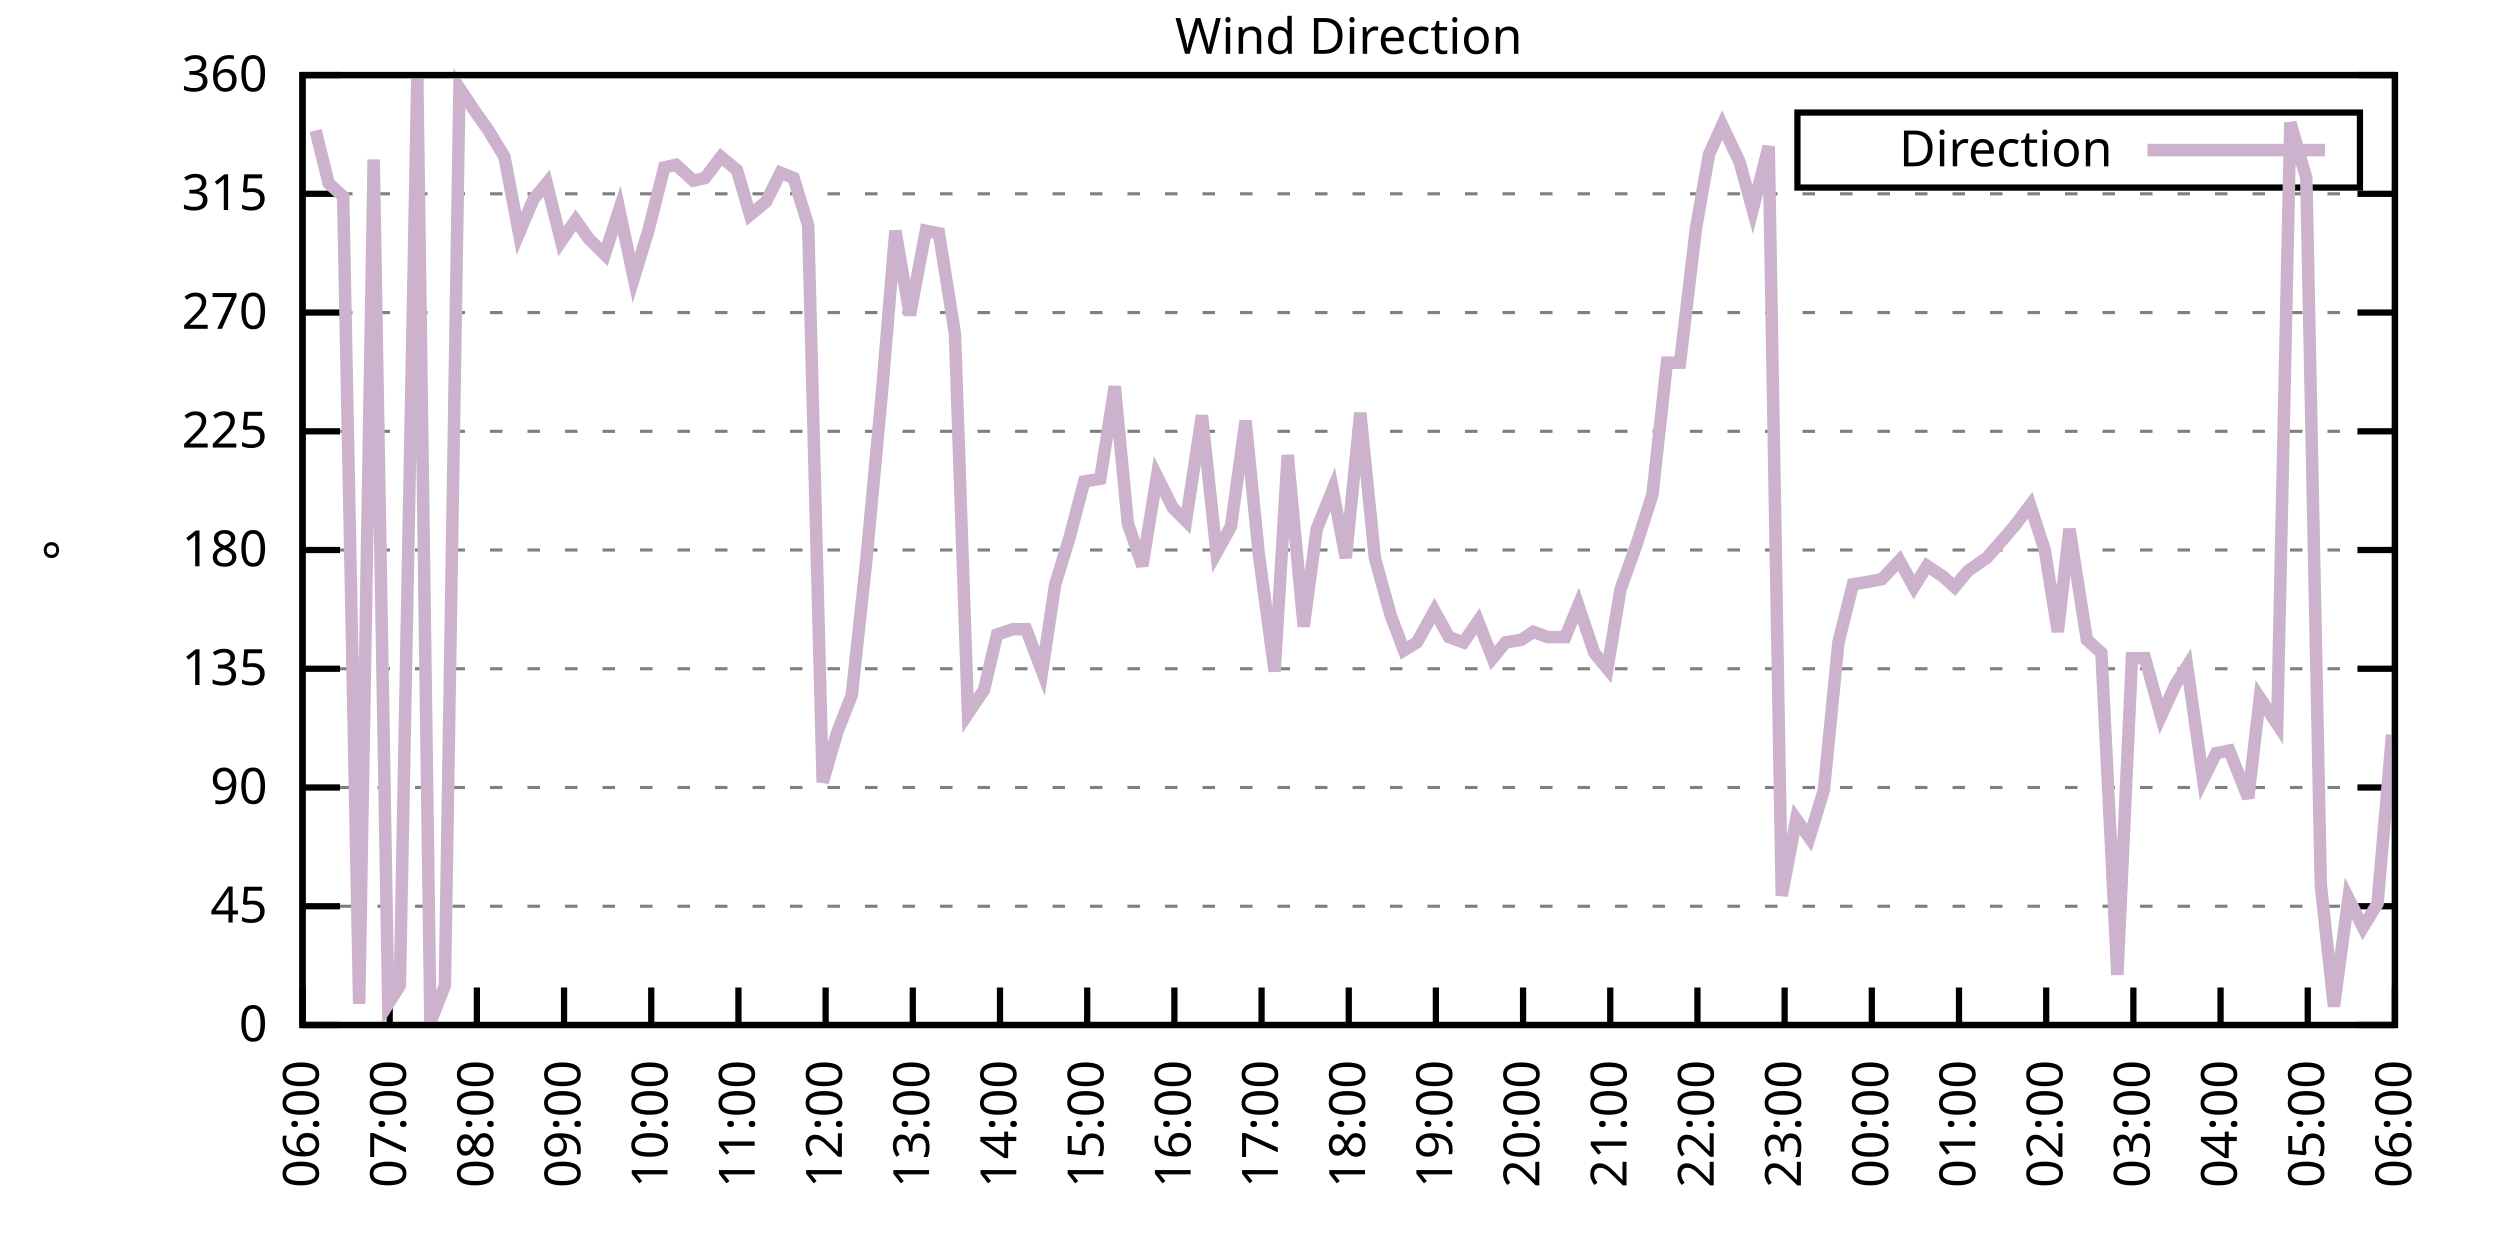
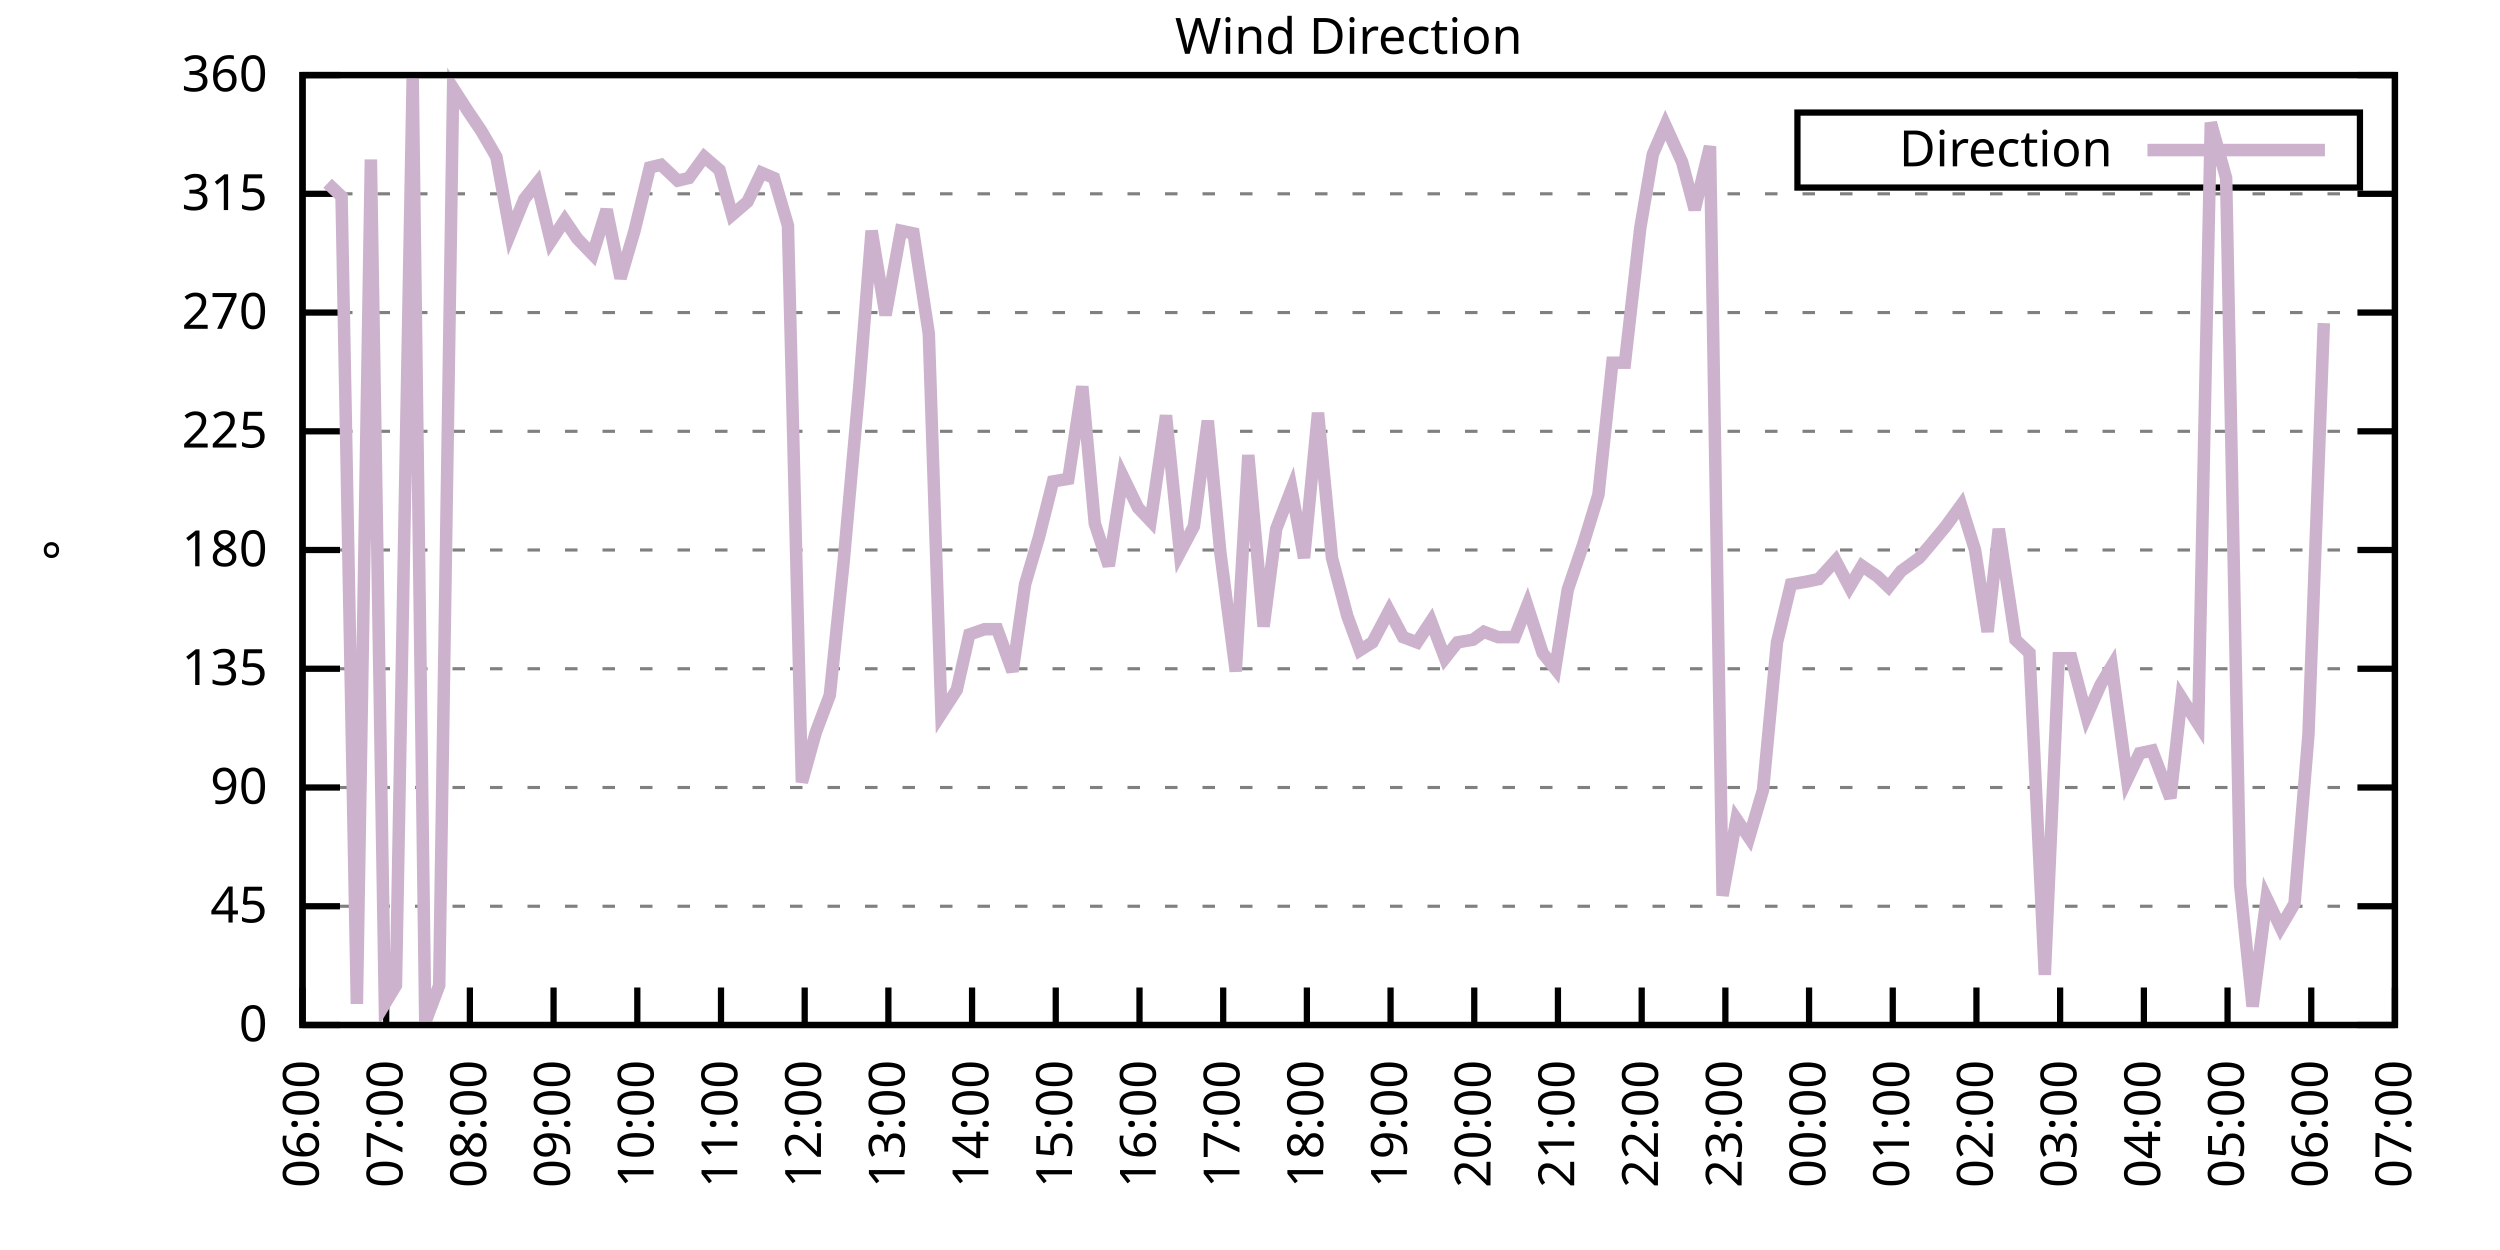
<svg xmlns="http://www.w3.org/2000/svg" xmlns:xlink="http://www.w3.org/1999/xlink" width="400" height="200" viewBox="0 0 400 200">
  <g id="gnuplot_canvas">
    <rect x="0" y="0" width="400" height="200" fill="none" />
    <defs>
      <circle id="gpDot" r="0.5" stroke-width="0.5" stroke="currentColor" />
      <path id="gpPt0" stroke-width="0.333" stroke="currentColor" d="M-1,0 h2 M0,-1 v2" />
      <path id="gpPt1" stroke-width="0.333" stroke="currentColor" d="M-1,-1 L1,1 M1,-1 L-1,1" />
      <path id="gpPt2" stroke-width="0.333" stroke="currentColor" d="M-1,0 L1,0 M0,-1 L0,1 M-1,-1 L1,1 M-1,1 L1,-1" />
      <rect id="gpPt3" stroke-width="0.333" stroke="currentColor" x="-1" y="-1" width="2" height="2" />
      <rect id="gpPt4" stroke-width="0.333" stroke="currentColor" fill="currentColor" x="-1" y="-1" width="2" height="2" />
      <circle id="gpPt5" stroke-width="0.333" stroke="currentColor" cx="0" cy="0" r="1" />
      <use xlink:href="#gpPt5" id="gpPt6" fill="currentColor" stroke="none" />
      <path id="gpPt7" stroke-width="0.333" stroke="currentColor" d="M0,-1.33 L-1.33,0.67 L1.33,0.67 z" />
      <use xlink:href="#gpPt7" id="gpPt8" fill="currentColor" stroke="none" />
      <use xlink:href="#gpPt7" id="gpPt9" stroke="currentColor" transform="rotate(180)" />
      <use xlink:href="#gpPt9" id="gpPt10" fill="currentColor" stroke="none" />
      <use xlink:href="#gpPt3" id="gpPt11" stroke="currentColor" transform="rotate(45)" />
      <use xlink:href="#gpPt11" id="gpPt12" fill="currentColor" stroke="none" />
      <path id="gpPt13" stroke-width="0.333" stroke="currentColor" d="M0,1.330 L1.265,0.411 L0.782,-1.067 L-0.782,-1.076 L-1.265,0.411 z" />
      <use xlink:href="#gpPt13" id="gpPt14" fill="currentColor" stroke="none" />
      <filter id="textbox" filterUnits="objectBoundingBox" x="0" y="0" height="1" width="1">
        <feFlood flood-color="white" flood-opacity="1" result="bgnd" />
        <feComposite in="SourceGraphic" in2="bgnd" operator="atop" />
      </filter>
      <filter id="greybox" filterUnits="objectBoundingBox" x="0" y="0" height="1" width="1">
        <feFlood flood-color="lightgrey" flood-opacity="1" result="grey" />
        <feComposite in="SourceGraphic" in2="grey" operator="atop" />
      </filter>
    </defs>
    <g fill="none" color="white" stroke="currentColor" stroke-width="1.00" stroke-linecap="butt" stroke-linejoin="miter">
</g>
    <g fill="none" color="black" stroke="currentColor" stroke-width="1.00" stroke-linecap="butt" stroke-linejoin="miter">
      <g stroke="none" shape-rendering="crispEdges">
        <polygon fill="rgb(255, 255, 255)" points="48.40,164.00 383.18,164.00 383.18,12.02 48.40,12.02 " />
      </g>
    </g>
    <g fill="none" color="black" stroke="currentColor" stroke-width="1.00" stroke-linecap="butt" stroke-linejoin="miter">
</g>
    <g fill="none" color="black" stroke="black" stroke-width="0.50" stroke-linecap="butt" stroke-linejoin="miter">
</g>
    <g fill="none" color="gray" stroke="currentColor" stroke-width="0.50" stroke-linecap="butt" stroke-linejoin="miter">
      <path stroke="gray" stroke-dasharray="2,4" class="gridline" d="M48.40,164.00 L383.19,164.00  " />
    </g>
    <g fill="none" color="gray" stroke="gray" stroke-width="1.00" stroke-linecap="butt" stroke-linejoin="miter">
</g>
    <g fill="none" color="black" stroke="currentColor" stroke-width="1.00" stroke-linecap="butt" stroke-linejoin="miter">
      <path stroke="black" d="M48.40,164.00 L54.40,164.00 M383.19,164.00 L377.19,164.00  " />
      <g transform="translate(42.80,166.60)" stroke="none" fill="black" font-family="Sans" font-size="8.00" text-anchor="end">
        <text>
          <tspan font-family="Sans"> 0</tspan>
        </text>
      </g>
    </g>
    <g fill="none" color="black" stroke="currentColor" stroke-width="1.00" stroke-linecap="butt" stroke-linejoin="miter">
</g>
    <g fill="none" color="black" stroke="black" stroke-width="0.50" stroke-linecap="butt" stroke-linejoin="miter">
</g>
    <g fill="none" color="gray" stroke="currentColor" stroke-width="0.50" stroke-linecap="butt" stroke-linejoin="miter">
      <path stroke="gray" stroke-dasharray="2,4" class="gridline" d="M48.40,145.00 L383.19,145.00  " />
    </g>
    <g fill="none" color="gray" stroke="gray" stroke-width="1.00" stroke-linecap="butt" stroke-linejoin="miter">
</g>
    <g fill="none" color="black" stroke="currentColor" stroke-width="1.00" stroke-linecap="butt" stroke-linejoin="miter">
      <path stroke="black" d="M48.40,145.00 L54.40,145.00 M383.19,145.00 L377.19,145.00  " />
      <g transform="translate(42.80,147.60)" stroke="none" fill="black" font-family="Sans" font-size="8.00" text-anchor="end">
        <text>
          <tspan font-family="Sans"> 45</tspan>
        </text>
      </g>
    </g>
    <g fill="none" color="black" stroke="currentColor" stroke-width="1.00" stroke-linecap="butt" stroke-linejoin="miter">
</g>
    <g fill="none" color="black" stroke="black" stroke-width="0.50" stroke-linecap="butt" stroke-linejoin="miter">
</g>
    <g fill="none" color="gray" stroke="currentColor" stroke-width="0.50" stroke-linecap="butt" stroke-linejoin="miter">
      <path stroke="gray" stroke-dasharray="2,4" class="gridline" d="M48.40,126.00 L383.19,126.00  " />
    </g>
    <g fill="none" color="gray" stroke="gray" stroke-width="1.00" stroke-linecap="butt" stroke-linejoin="miter">
</g>
    <g fill="none" color="black" stroke="currentColor" stroke-width="1.00" stroke-linecap="butt" stroke-linejoin="miter">
      <path stroke="black" d="M48.40,126.00 L54.40,126.00 M383.19,126.00 L377.19,126.00  " />
      <g transform="translate(42.80,128.60)" stroke="none" fill="black" font-family="Sans" font-size="8.00" text-anchor="end">
        <text>
          <tspan font-family="Sans"> 90</tspan>
        </text>
      </g>
    </g>
    <g fill="none" color="black" stroke="currentColor" stroke-width="1.00" stroke-linecap="butt" stroke-linejoin="miter">
</g>
    <g fill="none" color="black" stroke="black" stroke-width="0.50" stroke-linecap="butt" stroke-linejoin="miter">
</g>
    <g fill="none" color="gray" stroke="currentColor" stroke-width="0.50" stroke-linecap="butt" stroke-linejoin="miter">
      <path stroke="gray" stroke-dasharray="2,4" class="gridline" d="M48.40,107.00 L383.19,107.00  " />
    </g>
    <g fill="none" color="gray" stroke="gray" stroke-width="1.00" stroke-linecap="butt" stroke-linejoin="miter">
</g>
    <g fill="none" color="black" stroke="currentColor" stroke-width="1.00" stroke-linecap="butt" stroke-linejoin="miter">
      <path stroke="black" d="M48.40,107.00 L54.40,107.00 M383.19,107.00 L377.19,107.00  " />
      <g transform="translate(42.80,109.60)" stroke="none" fill="black" font-family="Sans" font-size="8.00" text-anchor="end">
        <text>
          <tspan font-family="Sans"> 135</tspan>
        </text>
      </g>
    </g>
    <g fill="none" color="black" stroke="currentColor" stroke-width="1.00" stroke-linecap="butt" stroke-linejoin="miter">
</g>
    <g fill="none" color="black" stroke="black" stroke-width="0.50" stroke-linecap="butt" stroke-linejoin="miter">
</g>
    <g fill="none" color="gray" stroke="currentColor" stroke-width="0.50" stroke-linecap="butt" stroke-linejoin="miter">
      <path stroke="gray" stroke-dasharray="2,4" class="gridline" d="M48.40,88.00 L383.19,88.00  " />
    </g>
    <g fill="none" color="gray" stroke="gray" stroke-width="1.00" stroke-linecap="butt" stroke-linejoin="miter">
</g>
    <g fill="none" color="black" stroke="currentColor" stroke-width="1.00" stroke-linecap="butt" stroke-linejoin="miter">
      <path stroke="black" d="M48.40,88.00 L54.40,88.00 M383.19,88.00 L377.19,88.00  " />
      <g transform="translate(42.80,90.60)" stroke="none" fill="black" font-family="Sans" font-size="8.00" text-anchor="end">
        <text>
          <tspan font-family="Sans"> 180</tspan>
        </text>
      </g>
    </g>
    <g fill="none" color="black" stroke="currentColor" stroke-width="1.00" stroke-linecap="butt" stroke-linejoin="miter">
</g>
    <g fill="none" color="black" stroke="black" stroke-width="0.50" stroke-linecap="butt" stroke-linejoin="miter">
</g>
    <g fill="none" color="gray" stroke="currentColor" stroke-width="0.50" stroke-linecap="butt" stroke-linejoin="miter">
      <path stroke="gray" stroke-dasharray="2,4" class="gridline" d="M48.40,69.01 L383.19,69.01  " />
    </g>
    <g fill="none" color="gray" stroke="gray" stroke-width="1.00" stroke-linecap="butt" stroke-linejoin="miter">
</g>
    <g fill="none" color="black" stroke="currentColor" stroke-width="1.00" stroke-linecap="butt" stroke-linejoin="miter">
      <path stroke="black" d="M48.40,69.01 L54.40,69.01 M383.19,69.01 L377.19,69.01  " />
      <g transform="translate(42.80,71.61)" stroke="none" fill="black" font-family="Sans" font-size="8.00" text-anchor="end">
        <text>
          <tspan font-family="Sans"> 225</tspan>
        </text>
      </g>
    </g>
    <g fill="none" color="black" stroke="currentColor" stroke-width="1.00" stroke-linecap="butt" stroke-linejoin="miter">
</g>
    <g fill="none" color="black" stroke="black" stroke-width="0.50" stroke-linecap="butt" stroke-linejoin="miter">
</g>
    <g fill="none" color="gray" stroke="currentColor" stroke-width="0.50" stroke-linecap="butt" stroke-linejoin="miter">
      <path stroke="gray" stroke-dasharray="2,4" class="gridline" d="M48.40,50.01 L383.19,50.01  " />
    </g>
    <g fill="none" color="gray" stroke="gray" stroke-width="1.00" stroke-linecap="butt" stroke-linejoin="miter">
</g>
    <g fill="none" color="black" stroke="currentColor" stroke-width="1.00" stroke-linecap="butt" stroke-linejoin="miter">
      <path stroke="black" d="M48.40,50.01 L54.40,50.01 M383.19,50.01 L377.19,50.01  " />
      <g transform="translate(42.80,52.61)" stroke="none" fill="black" font-family="Sans" font-size="8.00" text-anchor="end">
        <text>
          <tspan font-family="Sans"> 270</tspan>
        </text>
      </g>
    </g>
    <g fill="none" color="black" stroke="currentColor" stroke-width="1.00" stroke-linecap="butt" stroke-linejoin="miter">
</g>
    <g fill="none" color="black" stroke="black" stroke-width="0.50" stroke-linecap="butt" stroke-linejoin="miter">
</g>
    <g fill="none" color="gray" stroke="currentColor" stroke-width="0.50" stroke-linecap="butt" stroke-linejoin="miter">
      <path stroke="gray" stroke-dasharray="2,4" class="gridline" d="M48.40,31.01 L383.19,31.01  " />
    </g>
    <g fill="none" color="gray" stroke="gray" stroke-width="1.00" stroke-linecap="butt" stroke-linejoin="miter">
</g>
    <g fill="none" color="black" stroke="currentColor" stroke-width="1.00" stroke-linecap="butt" stroke-linejoin="miter">
      <path stroke="black" d="M48.40,31.01 L54.40,31.01 M383.19,31.01 L377.19,31.01  " />
      <g transform="translate(42.80,33.61)" stroke="none" fill="black" font-family="Sans" font-size="8.00" text-anchor="end">
        <text>
          <tspan font-family="Sans"> 315</tspan>
        </text>
      </g>
    </g>
    <g fill="none" color="black" stroke="currentColor" stroke-width="1.00" stroke-linecap="butt" stroke-linejoin="miter">
</g>
    <g fill="none" color="black" stroke="black" stroke-width="0.50" stroke-linecap="butt" stroke-linejoin="miter">
</g>
    <g fill="none" color="gray" stroke="currentColor" stroke-width="0.50" stroke-linecap="butt" stroke-linejoin="miter">
      <path stroke="gray" stroke-dasharray="2,4" class="gridline" d="M48.40,12.01 L383.19,12.01  " />
    </g>
    <g fill="none" color="gray" stroke="gray" stroke-width="1.00" stroke-linecap="butt" stroke-linejoin="miter">
</g>
    <g fill="none" color="black" stroke="currentColor" stroke-width="1.00" stroke-linecap="butt" stroke-linejoin="miter">
      <path stroke="black" d="M48.40,12.01 L54.40,12.01 M383.19,12.01 L377.19,12.01  " />
      <g transform="translate(42.80,14.61)" stroke="none" fill="black" font-family="Sans" font-size="8.00" text-anchor="end">
        <text>
          <tspan font-family="Sans"> 360</tspan>
        </text>
      </g>
    </g>
    <g fill="none" color="black" stroke="currentColor" stroke-width="1.00" stroke-linecap="butt" stroke-linejoin="miter">
      <path stroke="black" d="M48.40,164.00 L48.40,158.00  " />
      <g transform="translate(51.00,169.60) rotate(270.00)" stroke="none" fill="black" font-family="Sans" font-size="8.00" text-anchor="end">
        <text>
          <tspan font-family="Sans">06:00</tspan>
        </text>
      </g>
    </g>
    <g fill="none" color="black" stroke="currentColor" stroke-width="1.00" stroke-linecap="butt" stroke-linejoin="miter">
-       <path stroke="black" d="M62.35,164.00 L62.35,158.00  " />
-       <g transform="translate(64.95,169.60) rotate(270.00)" stroke="none" fill="black" font-family="Sans" font-size="8.00" text-anchor="end">
+       <path stroke="black" d="M61.79,164.00 L61.79,158.00  " />
+       <g transform="translate(64.39,169.60) rotate(270.00)" stroke="none" fill="black" font-family="Sans" font-size="8.00" text-anchor="end">
        <text>
          <tspan font-family="Sans">07:00</tspan>
        </text>
      </g>
    </g>
    <g fill="none" color="black" stroke="currentColor" stroke-width="1.00" stroke-linecap="butt" stroke-linejoin="miter">
-       <path stroke="black" d="M76.30,164.00 L76.30,158.00  " />
-       <g transform="translate(78.90,169.60) rotate(270.00)" stroke="none" fill="black" font-family="Sans" font-size="8.00" text-anchor="end">
+       <path stroke="black" d="M75.18,164.00 L75.18,158.00  " />
+       <g transform="translate(77.78,169.60) rotate(270.00)" stroke="none" fill="black" font-family="Sans" font-size="8.00" text-anchor="end">
        <text>
          <tspan font-family="Sans">08:00</tspan>
        </text>
      </g>
    </g>
    <g fill="none" color="black" stroke="currentColor" stroke-width="1.00" stroke-linecap="butt" stroke-linejoin="miter">
-       <path stroke="black" d="M90.25,164.00 L90.25,158.00  " />
-       <g transform="translate(92.85,169.60) rotate(270.00)" stroke="none" fill="black" font-family="Sans" font-size="8.00" text-anchor="end">
+       <path stroke="black" d="M88.57,164.00 L88.57,158.00  " />
+       <g transform="translate(91.17,169.60) rotate(270.00)" stroke="none" fill="black" font-family="Sans" font-size="8.00" text-anchor="end">
        <text>
          <tspan font-family="Sans">09:00</tspan>
        </text>
      </g>
    </g>
    <g fill="none" color="black" stroke="currentColor" stroke-width="1.00" stroke-linecap="butt" stroke-linejoin="miter">
-       <path stroke="black" d="M104.20,164.00 L104.20,158.00  " />
-       <g transform="translate(106.80,169.60) rotate(270.00)" stroke="none" fill="black" font-family="Sans" font-size="8.00" text-anchor="end">
+       <path stroke="black" d="M101.97,164.00 L101.97,158.00  " />
+       <g transform="translate(104.57,169.60) rotate(270.00)" stroke="none" fill="black" font-family="Sans" font-size="8.00" text-anchor="end">
        <text>
          <tspan font-family="Sans">10:00</tspan>
        </text>
      </g>
    </g>
    <g fill="none" color="black" stroke="currentColor" stroke-width="1.00" stroke-linecap="butt" stroke-linejoin="miter">
-       <path stroke="black" d="M118.15,164.00 L118.15,158.00  " />
-       <g transform="translate(120.75,169.60) rotate(270.00)" stroke="none" fill="black" font-family="Sans" font-size="8.00" text-anchor="end">
+       <path stroke="black" d="M115.36,164.00 L115.36,158.00  " />
+       <g transform="translate(117.96,169.60) rotate(270.00)" stroke="none" fill="black" font-family="Sans" font-size="8.00" text-anchor="end">
        <text>
          <tspan font-family="Sans">11:00</tspan>
        </text>
      </g>
    </g>
    <g fill="none" color="black" stroke="currentColor" stroke-width="1.00" stroke-linecap="butt" stroke-linejoin="miter">
-       <path stroke="black" d="M132.10,164.00 L132.10,158.00  " />
-       <g transform="translate(134.70,169.60) rotate(270.00)" stroke="none" fill="black" font-family="Sans" font-size="8.00" text-anchor="end">
+       <path stroke="black" d="M128.75,164.00 L128.75,158.00  " />
+       <g transform="translate(131.35,169.60) rotate(270.00)" stroke="none" fill="black" font-family="Sans" font-size="8.00" text-anchor="end">
        <text>
          <tspan font-family="Sans">12:00</tspan>
        </text>
      </g>
    </g>
    <g fill="none" color="black" stroke="currentColor" stroke-width="1.00" stroke-linecap="butt" stroke-linejoin="miter">
-       <path stroke="black" d="M146.05,164.00 L146.05,158.00  " />
-       <g transform="translate(148.65,169.60) rotate(270.00)" stroke="none" fill="black" font-family="Sans" font-size="8.00" text-anchor="end">
+       <path stroke="black" d="M142.14,164.00 L142.14,158.00  " />
+       <g transform="translate(144.74,169.60) rotate(270.00)" stroke="none" fill="black" font-family="Sans" font-size="8.00" text-anchor="end">
        <text>
          <tspan font-family="Sans">13:00</tspan>
        </text>
      </g>
    </g>
    <g fill="none" color="black" stroke="currentColor" stroke-width="1.00" stroke-linecap="butt" stroke-linejoin="miter">
-       <path stroke="black" d="M160.00,164.00 L160.00,158.00  " />
-       <g transform="translate(162.60,169.60) rotate(270.00)" stroke="none" fill="black" font-family="Sans" font-size="8.00" text-anchor="end">
+       <path stroke="black" d="M155.53,164.00 L155.53,158.00  " />
+       <g transform="translate(158.13,169.60) rotate(270.00)" stroke="none" fill="black" font-family="Sans" font-size="8.00" text-anchor="end">
        <text>
          <tspan font-family="Sans">14:00</tspan>
        </text>
      </g>
    </g>
    <g fill="none" color="black" stroke="currentColor" stroke-width="1.00" stroke-linecap="butt" stroke-linejoin="miter">
-       <path stroke="black" d="M173.95,164.00 L173.95,158.00  " />
-       <g transform="translate(176.55,169.60) rotate(270.00)" stroke="none" fill="black" font-family="Sans" font-size="8.00" text-anchor="end">
+       <path stroke="black" d="M168.92,164.00 L168.92,158.00  " />
+       <g transform="translate(171.52,169.60) rotate(270.00)" stroke="none" fill="black" font-family="Sans" font-size="8.00" text-anchor="end">
        <text>
          <tspan font-family="Sans">15:00</tspan>
        </text>
      </g>
    </g>
    <g fill="none" color="black" stroke="currentColor" stroke-width="1.00" stroke-linecap="butt" stroke-linejoin="miter">
-       <path stroke="black" d="M187.90,164.00 L187.90,158.00  " />
-       <g transform="translate(190.50,169.60) rotate(270.00)" stroke="none" fill="black" font-family="Sans" font-size="8.00" text-anchor="end">
+       <path stroke="black" d="M182.32,164.00 L182.32,158.00  " />
+       <g transform="translate(184.92,169.60) rotate(270.00)" stroke="none" fill="black" font-family="Sans" font-size="8.00" text-anchor="end">
        <text>
          <tspan font-family="Sans">16:00</tspan>
        </text>
      </g>
    </g>
    <g fill="none" color="black" stroke="currentColor" stroke-width="1.00" stroke-linecap="butt" stroke-linejoin="miter">
-       <path stroke="black" d="M201.85,164.00 L201.85,158.00  " />
-       <g transform="translate(204.45,169.60) rotate(270.00)" stroke="none" fill="black" font-family="Sans" font-size="8.00" text-anchor="end">
+       <path stroke="black" d="M195.71,164.00 L195.71,158.00  " />
+       <g transform="translate(198.31,169.60) rotate(270.00)" stroke="none" fill="black" font-family="Sans" font-size="8.00" text-anchor="end">
        <text>
          <tspan font-family="Sans">17:00</tspan>
        </text>
      </g>
    </g>
    <g fill="none" color="black" stroke="currentColor" stroke-width="1.00" stroke-linecap="butt" stroke-linejoin="miter">
-       <path stroke="black" d="M215.80,164.00 L215.80,158.00  " />
-       <g transform="translate(218.40,169.60) rotate(270.00)" stroke="none" fill="black" font-family="Sans" font-size="8.00" text-anchor="end">
+       <path stroke="black" d="M209.10,164.00 L209.10,158.00  " />
+       <g transform="translate(211.70,169.60) rotate(270.00)" stroke="none" fill="black" font-family="Sans" font-size="8.00" text-anchor="end">
        <text>
          <tspan font-family="Sans">18:00</tspan>
        </text>
      </g>
    </g>
    <g fill="none" color="black" stroke="currentColor" stroke-width="1.00" stroke-linecap="butt" stroke-linejoin="miter">
-       <path stroke="black" d="M229.74,164.00 L229.74,158.00  " />
-       <g transform="translate(232.34,169.60) rotate(270.00)" stroke="none" fill="black" font-family="Sans" font-size="8.00" text-anchor="end">
+       <path stroke="black" d="M222.49,164.00 L222.49,158.00  " />
+       <g transform="translate(225.09,169.60) rotate(270.00)" stroke="none" fill="black" font-family="Sans" font-size="8.00" text-anchor="end">
        <text>
          <tspan font-family="Sans">19:00</tspan>
        </text>
      </g>
    </g>
    <g fill="none" color="black" stroke="currentColor" stroke-width="1.00" stroke-linecap="butt" stroke-linejoin="miter">
-       <path stroke="black" d="M243.69,164.00 L243.69,158.00  " />
-       <g transform="translate(246.29,169.60) rotate(270.00)" stroke="none" fill="black" font-family="Sans" font-size="8.00" text-anchor="end">
+       <path stroke="black" d="M235.88,164.00 L235.88,158.00  " />
+       <g transform="translate(238.48,169.60) rotate(270.00)" stroke="none" fill="black" font-family="Sans" font-size="8.00" text-anchor="end">
        <text>
          <tspan font-family="Sans">20:00</tspan>
        </text>
      </g>
    </g>
    <g fill="none" color="black" stroke="currentColor" stroke-width="1.00" stroke-linecap="butt" stroke-linejoin="miter">
-       <path stroke="black" d="M257.64,164.00 L257.64,158.00  " />
-       <g transform="translate(260.24,169.60) rotate(270.00)" stroke="none" fill="black" font-family="Sans" font-size="8.00" text-anchor="end">
+       <path stroke="black" d="M249.27,164.00 L249.27,158.00  " />
+       <g transform="translate(251.87,169.60) rotate(270.00)" stroke="none" fill="black" font-family="Sans" font-size="8.00" text-anchor="end">
        <text>
          <tspan font-family="Sans">21:00</tspan>
        </text>
      </g>
    </g>
    <g fill="none" color="black" stroke="currentColor" stroke-width="1.00" stroke-linecap="butt" stroke-linejoin="miter">
-       <path stroke="black" d="M271.59,164.00 L271.59,158.00  " />
-       <g transform="translate(274.19,169.60) rotate(270.00)" stroke="none" fill="black" font-family="Sans" font-size="8.00" text-anchor="end">
+       <path stroke="black" d="M262.67,164.00 L262.67,158.00  " />
+       <g transform="translate(265.27,169.60) rotate(270.00)" stroke="none" fill="black" font-family="Sans" font-size="8.00" text-anchor="end">
        <text>
          <tspan font-family="Sans">22:00</tspan>
        </text>
      </g>
    </g>
    <g fill="none" color="black" stroke="currentColor" stroke-width="1.00" stroke-linecap="butt" stroke-linejoin="miter">
-       <path stroke="black" d="M285.54,164.00 L285.54,158.00  " />
-       <g transform="translate(288.14,169.60) rotate(270.00)" stroke="none" fill="black" font-family="Sans" font-size="8.00" text-anchor="end">
+       <path stroke="black" d="M276.06,164.00 L276.06,158.00  " />
+       <g transform="translate(278.66,169.60) rotate(270.00)" stroke="none" fill="black" font-family="Sans" font-size="8.00" text-anchor="end">
        <text>
          <tspan font-family="Sans">23:00</tspan>
        </text>
      </g>
    </g>
    <g fill="none" color="black" stroke="currentColor" stroke-width="1.00" stroke-linecap="butt" stroke-linejoin="miter">
-       <path stroke="black" d="M299.49,164.00 L299.49,158.00  " />
-       <g transform="translate(302.09,169.60) rotate(270.00)" stroke="none" fill="black" font-family="Sans" font-size="8.00" text-anchor="end">
+       <path stroke="black" d="M289.45,164.00 L289.45,158.00  " />
+       <g transform="translate(292.05,169.60) rotate(270.00)" stroke="none" fill="black" font-family="Sans" font-size="8.00" text-anchor="end">
        <text>
          <tspan font-family="Sans">00:00</tspan>
        </text>
      </g>
    </g>
    <g fill="none" color="black" stroke="currentColor" stroke-width="1.00" stroke-linecap="butt" stroke-linejoin="miter">
-       <path stroke="black" d="M313.44,164.00 L313.44,158.00  " />
-       <g transform="translate(316.04,169.60) rotate(270.00)" stroke="none" fill="black" font-family="Sans" font-size="8.00" text-anchor="end">
+       <path stroke="black" d="M302.84,164.00 L302.84,158.00  " />
+       <g transform="translate(305.44,169.60) rotate(270.00)" stroke="none" fill="black" font-family="Sans" font-size="8.00" text-anchor="end">
        <text>
          <tspan font-family="Sans">01:00</tspan>
        </text>
      </g>
    </g>
    <g fill="none" color="black" stroke="currentColor" stroke-width="1.00" stroke-linecap="butt" stroke-linejoin="miter">
-       <path stroke="black" d="M327.39,164.00 L327.39,158.00  " />
-       <g transform="translate(329.99,169.60) rotate(270.00)" stroke="none" fill="black" font-family="Sans" font-size="8.00" text-anchor="end">
+       <path stroke="black" d="M316.23,164.00 L316.23,158.00  " />
+       <g transform="translate(318.83,169.60) rotate(270.00)" stroke="none" fill="black" font-family="Sans" font-size="8.00" text-anchor="end">
        <text>
          <tspan font-family="Sans">02:00</tspan>
        </text>
      </g>
    </g>
    <g fill="none" color="black" stroke="currentColor" stroke-width="1.00" stroke-linecap="butt" stroke-linejoin="miter">
-       <path stroke="black" d="M341.34,164.00 L341.34,158.00  " />
-       <g transform="translate(343.94,169.60) rotate(270.00)" stroke="none" fill="black" font-family="Sans" font-size="8.00" text-anchor="end">
+       <path stroke="black" d="M329.62,164.00 L329.62,158.00  " />
+       <g transform="translate(332.22,169.60) rotate(270.00)" stroke="none" fill="black" font-family="Sans" font-size="8.00" text-anchor="end">
        <text>
          <tspan font-family="Sans">03:00</tspan>
        </text>
      </g>
    </g>
    <g fill="none" color="black" stroke="currentColor" stroke-width="1.00" stroke-linecap="butt" stroke-linejoin="miter">
-       <path stroke="black" d="M355.29,164.00 L355.29,158.00  " />
-       <g transform="translate(357.89,169.60) rotate(270.00)" stroke="none" fill="black" font-family="Sans" font-size="8.00" text-anchor="end">
+       <path stroke="black" d="M343.02,164.00 L343.02,158.00  " />
+       <g transform="translate(345.62,169.60) rotate(270.00)" stroke="none" fill="black" font-family="Sans" font-size="8.00" text-anchor="end">
        <text>
          <tspan font-family="Sans">04:00</tspan>
        </text>
      </g>
    </g>
    <g fill="none" color="black" stroke="currentColor" stroke-width="1.00" stroke-linecap="butt" stroke-linejoin="miter">
-       <path stroke="black" d="M369.24,164.00 L369.24,158.00  " />
-       <g transform="translate(371.84,169.60) rotate(270.00)" stroke="none" fill="black" font-family="Sans" font-size="8.00" text-anchor="end">
+       <path stroke="black" d="M356.41,164.00 L356.41,158.00  " />
+       <g transform="translate(359.01,169.60) rotate(270.00)" stroke="none" fill="black" font-family="Sans" font-size="8.00" text-anchor="end">
        <text>
          <tspan font-family="Sans">05:00</tspan>
+         </text>
+       </g>
+     </g>
+     <g fill="none" color="black" stroke="currentColor" stroke-width="1.00" stroke-linecap="butt" stroke-linejoin="miter">
+       <path stroke="black" d="M369.80,164.00 L369.80,158.00  " />
+       <g transform="translate(372.40,169.60) rotate(270.00)" stroke="none" fill="black" font-family="Sans" font-size="8.00" text-anchor="end">
+         <text>
+           <tspan font-family="Sans">06:00</tspan>
        </text>
      </g>
    </g>
    <g fill="none" color="black" stroke="currentColor" stroke-width="1.00" stroke-linecap="butt" stroke-linejoin="miter">
      <path stroke="black" d="M383.19,164.00 L383.19,158.00  " />
      <g transform="translate(385.79,169.60) rotate(270.00)" stroke="none" fill="black" font-family="Sans" font-size="8.00" text-anchor="end">
        <text>
-           <tspan font-family="Sans">06:00</tspan>
+           <tspan font-family="Sans">07:00</tspan>
        </text>
      </g>
    </g>
    <g fill="none" color="black" stroke="currentColor" stroke-width="1.00" stroke-linecap="butt" stroke-linejoin="miter">
</g>
    <g fill="none" color="black" stroke="currentColor" stroke-width="1.00" stroke-linecap="butt" stroke-linejoin="miter">
      <path stroke="black" d="M48.40,12.01 L48.40,164.00 L383.19,164.00 L383.19,12.01 L48.40,12.01 Z  " />
    </g>
    <g fill="none" color="black" stroke="currentColor" stroke-width="1.00" stroke-linecap="butt" stroke-linejoin="miter">
</g>
    <g fill="none" color="black" stroke="currentColor" stroke-width="1.00" stroke-linecap="butt" stroke-linejoin="miter">
      <path stroke="black" d="M287.59,30.01 L287.59,18.01 L377.59,18.01 L377.59,30.01 L287.59,30.01 Z  " />
    </g>
    <g id="Wind_direction_plot_1">
      <g fill="none" color="white" stroke="black" stroke-width="2.00" stroke-linecap="butt" stroke-linejoin="miter">
</g>
      <g fill="none" color="black" stroke="currentColor" stroke-width="2.00" stroke-linecap="butt" stroke-linejoin="miter">
        <g transform="translate(337.99,26.61)" stroke="none" fill="black" font-family="Sans" font-size="8.00" text-anchor="end">
          <text>
            <tspan font-family="Sans">Direction</tspan>
          </text>
        </g>
      </g>
      <g fill="none" color="black" stroke="currentColor" stroke-width="2.00" stroke-linecap="butt" stroke-linejoin="miter">
-         <path stroke="rgb(204, 178, 204)" d="M343.59,24.01 L371.99,24.01 M50.49,20.88 L52.58,29.32 L54.91,31.43 L57.47,160.62 L59.79,25.52 L62.12,160.62   L63.98,157.67 L66.77,12.43 L68.86,163.58 L71.18,157.67 L73.51,14.12 L76.07,17.92 L78.16,20.88 L80.72,25.10   L83.04,37.34 L85.37,31.85 L87.46,29.32 L89.78,38.61 L92.11,35.23 L94.20,38.19 L96.76,40.72 L99.08,33.54   L101.41,44.52 L103.73,36.92 L106.29,26.79 L108.15,26.36 L110.94,28.90 L112.80,28.48 L115.36,25.10 L117.92,27.21   L120.01,34.39 L122.57,32.28 L124.89,27.63 L126.98,28.48 L129.31,36.08 L131.63,125.16 L133.96,117.14 L136.28,111.23   L138.61,89.69 L141.16,62.25 L143.26,36.92 L145.58,50.43 L148.14,36.92 L150.23,37.34 L152.79,53.39 L154.88,114.18   L157.44,110.38 L159.53,101.52 L162.09,100.67 L164.18,100.67 L166.74,107.43 L168.83,93.49 L171.16,85.89 L173.48,77.03   L176.04,76.61 L178.36,61.83 L180.46,83.78 L182.78,90.54 L185.11,76.18 L187.66,81.25 L189.76,83.36 L192.31,66.47   L194.64,88.43 L196.96,84.21 L199.29,67.32 L201.38,88.43 L203.94,107.43 L206.03,72.81 L208.59,100.25 L210.68,84.63   L213.24,78.29 L215.33,89.27 L217.65,66.05 L219.98,89.27 L222.54,98.56 L224.63,104.05 L226.72,102.78 L229.51,97.72   L231.84,101.94 L234.16,102.78 L236.49,99.40 L238.81,105.31 L240.90,102.78 L243.46,102.36 L245.32,101.09 L247.65,101.94   L250.44,101.94 L252.53,96.87 L255.09,104.47 L257.18,107.00 L259.27,94.34 L261.83,87.16 L264.39,79.14 L266.71,58.03   L268.80,58.03 L271.36,36.50 L273.45,24.68 L275.55,20.03 L278.34,25.94 L280.43,33.54 L282.99,23.41 L285.08,143.31   L287.40,131.07 L289.50,134.02 L291.82,126.42 L294.15,102.78 L296.47,93.49 L299.03,93.07 L301.12,92.65 L303.91,89.69   L306.23,93.92 L308.33,90.54 L310.88,92.23 L312.74,93.92 L314.84,91.38 L317.86,89.27 L319.72,87.16 L322.28,84.21   L324.83,80.83 L327.16,88.00 L329.25,101.09 L331.11,84.63 L333.90,102.36 L336.23,104.47 L338.78,155.98 L341.11,105.31   L343.20,105.31 L345.76,114.60 L348.08,109.54 L349.94,106.58 L352.50,124.74 L354.59,120.51 L356.69,120.09 L359.71,127.69   L361.57,111.65 L364.36,115.87 L366.45,19.61 L369.01,28.48 L371.33,141.62 L373.43,161.04 L375.75,143.73 L378.08,148.38   L380.40,144.58 L382.73,117.56  " />
+         <path stroke="rgb(204, 178, 204)" d="M343.59,24.01 L371.99,24.01 M52.42,29.32 L54.65,31.43 L57.10,160.62 L59.34,25.52 L61.57,160.62 L63.35,157.67   L66.03,12.43 L68.04,163.58 L70.27,157.67 L72.50,14.12 L74.96,17.92 L76.97,20.88 L79.42,25.10 L81.66,37.34   L83.89,31.85 L85.90,29.32 L88.13,38.61 L90.36,35.23 L92.37,38.19 L94.82,40.72 L97.06,33.54 L99.29,44.52   L101.52,36.92 L103.98,26.79 L105.76,26.36 L108.44,28.90 L110.22,28.48 L112.68,25.10 L115.13,27.21 L117.14,34.39   L119.60,32.28 L121.83,27.63 L123.84,28.48 L126.07,36.08 L128.30,125.16 L130.54,117.14 L132.77,111.23 L135.00,89.69   L137.45,62.25 L139.46,36.92 L141.69,50.43 L144.15,36.92 L146.16,37.34 L148.61,53.39 L150.62,114.18 L153.08,110.38   L155.09,101.52 L157.54,100.67 L159.55,100.67 L162.01,107.43 L164.01,93.49 L166.25,85.89 L168.48,77.03 L170.93,76.61   L173.17,61.83 L175.17,83.78 L177.41,90.54 L179.64,76.18 L182.09,81.25 L184.10,83.36 L186.56,66.47 L188.79,88.43   L191.02,84.21 L193.25,67.32 L195.26,88.43 L197.72,107.43 L199.73,72.81 L202.18,100.25 L204.19,84.63 L206.64,78.29   L208.65,89.27 L210.88,66.05 L213.12,89.27 L215.57,98.56 L217.58,104.05 L219.59,102.78 L222.27,97.72 L224.50,101.94   L226.73,102.78 L228.96,99.40 L231.20,105.31 L233.20,102.78 L235.66,102.36 L237.44,101.09 L239.68,101.94 L242.36,101.94   L244.36,96.87 L246.82,104.47 L248.83,107.00 L250.84,94.34 L253.29,87.16 L255.75,79.14 L257.98,58.03 L259.99,58.03   L262.44,36.50 L264.45,24.68 L266.46,20.03 L269.14,25.94 L271.15,33.54 L273.60,23.41 L275.61,143.31 L277.84,131.07   L279.85,134.02 L282.08,126.42 L284.32,102.78 L286.55,93.49 L289.00,93.07 L291.01,92.65 L293.69,89.69 L295.92,93.92   L297.93,90.54 L300.39,92.23 L302.17,93.92 L304.18,91.38 L307.08,89.27 L308.87,87.16 L311.32,84.21 L313.78,80.83   L316.01,88.00 L318.02,101.09 L319.80,84.63 L322.48,102.36 L324.71,104.47 L327.17,155.98 L329.40,105.31 L331.41,105.31   L333.86,114.60 L336.10,109.54 L337.88,106.58 L340.34,124.74 L342.35,120.51 L344.35,120.09 L347.26,127.69 L349.04,111.65   L351.72,115.87 L353.73,19.61 L356.18,28.48 L358.42,141.62 L360.42,161.04 L362.66,143.73 L364.89,148.38 L367.12,144.58   L369.35,117.56 L371.81,51.70  " />
      </g>
    </g>
    <g fill="none" color="black" stroke="currentColor" stroke-width="2.00" stroke-linecap="butt" stroke-linejoin="miter">
</g>
    <g fill="none" color="black" stroke="black" stroke-width="1.00" stroke-linecap="butt" stroke-linejoin="miter">
</g>
    <g fill="none" color="black" stroke="currentColor" stroke-width="1.00" stroke-linecap="butt" stroke-linejoin="miter">
      <path stroke="black" d="M48.40,12.01 L48.40,164.00 L383.19,164.00 L383.19,12.01 L48.40,12.01 Z  " />
      <g transform="translate(12.80,88.01) rotate(270.00)" stroke="none" fill="black" font-family="Sans" font-size="8.00" text-anchor="middle">
        <text>
          <tspan font-family="Sans">°</tspan>
        </text>
      </g>
    </g>
    <g fill="none" color="black" stroke="currentColor" stroke-width="1.00" stroke-linecap="butt" stroke-linejoin="miter">
</g>
    <g fill="none" color="black" stroke="currentColor" stroke-width="1.00" stroke-linecap="butt" stroke-linejoin="miter">
      <g transform="translate(215.79,8.61)" stroke="none" fill="black" font-family="Sans" font-size="8.00" text-anchor="middle">
        <text>
          <tspan font-family="Sans">Wind Direction</tspan>
        </text>
      </g>
    </g>
    <g fill="none" color="black" stroke="currentColor" stroke-width="1.00" stroke-linecap="butt" stroke-linejoin="miter">
</g>
  </g>
</svg>
